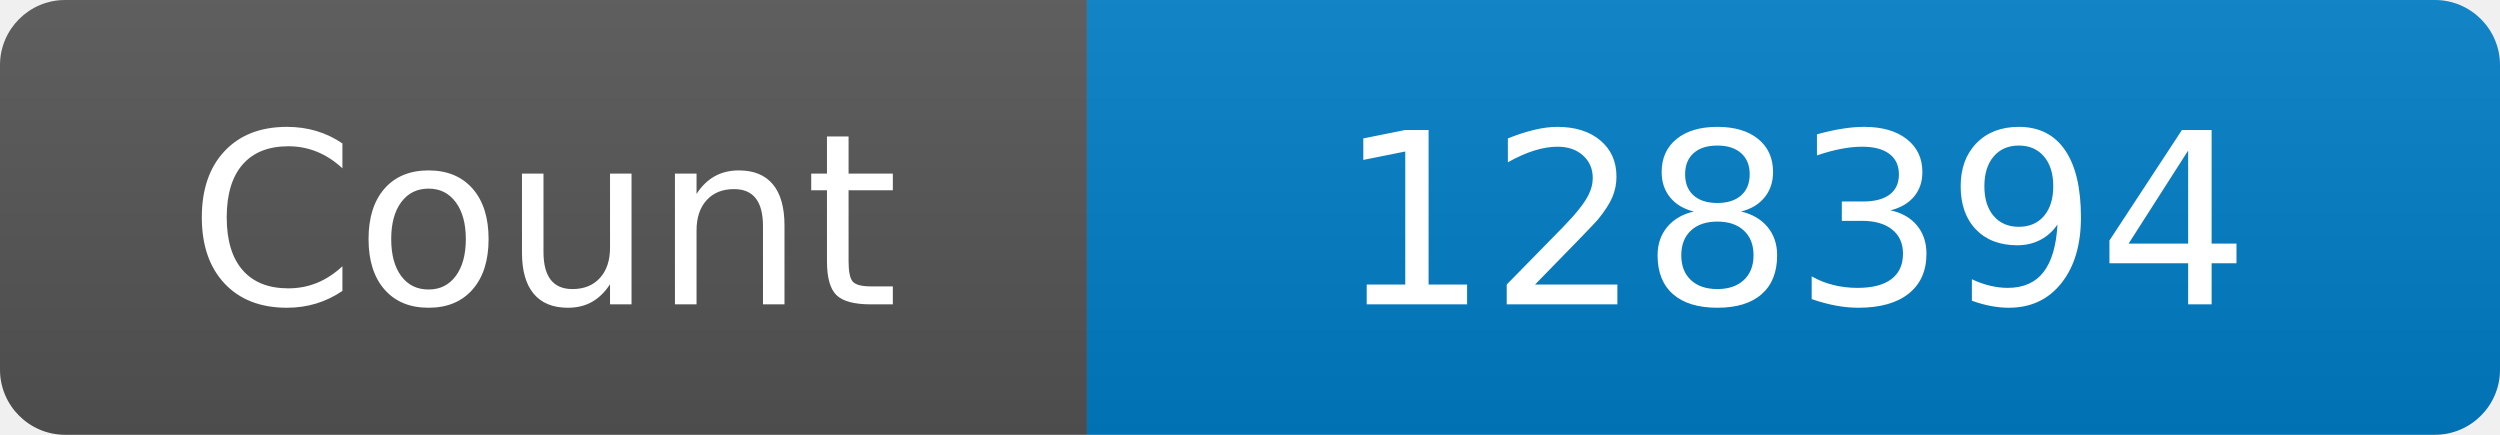
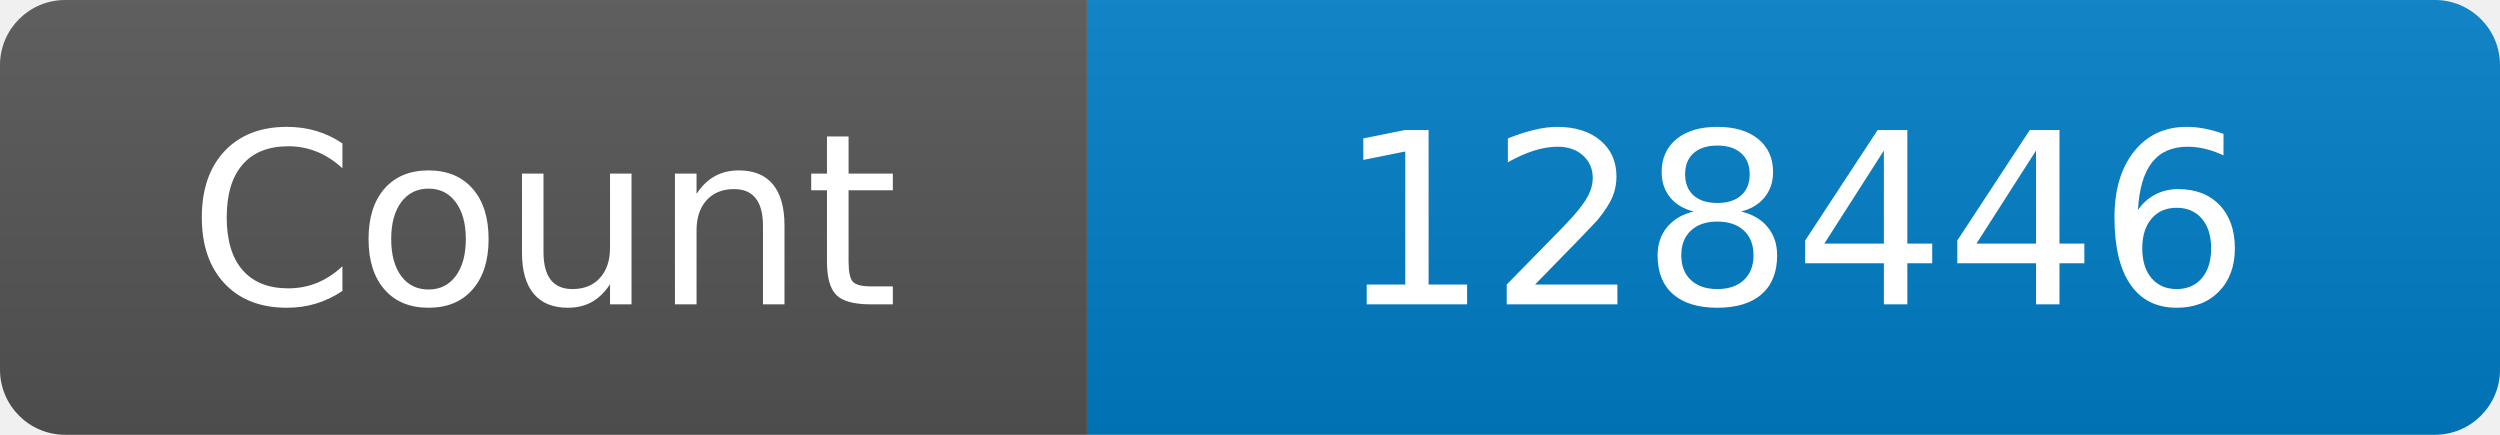
<svg xmlns="http://www.w3.org/2000/svg" width="115" height="20" role="img" aria-label="Maintained?: yes">
  <linearGradient id="s" x2="0" y2="100%">
    <stop offset="0" stop-color="#bbb" stop-opacity=".1" />
    <stop offset="1" stop-opacity=".1" />
  </linearGradient>
  <clipPath id="r">
    <rect width="115" height="20" rx="3" fill="#fff" />
  </clipPath>
  <g clip-path="url(#r)">
    <rect width="50" height="20" fill="#555" />
    <rect x="50" width="160" height="20" fill="#007ec6" />
    <rect width="115" height="20" fill="url(#s)" />
  </g>
  <g fill="#fff" text-anchor="middle" font-family="Verdana,Geneva,DejaVu Sans,sans-serif" font-size="110">
    <text x="250" y="140" transform="scale(.1)" fill="#fff">Count</text>
-     <text x="825" y="140" transform="scale(.1)" fill="#fff">128394</text>
+     <text x="825" y="140" transform="scale(.1)" fill="#fff">128446</text>
  </g>
</svg>
